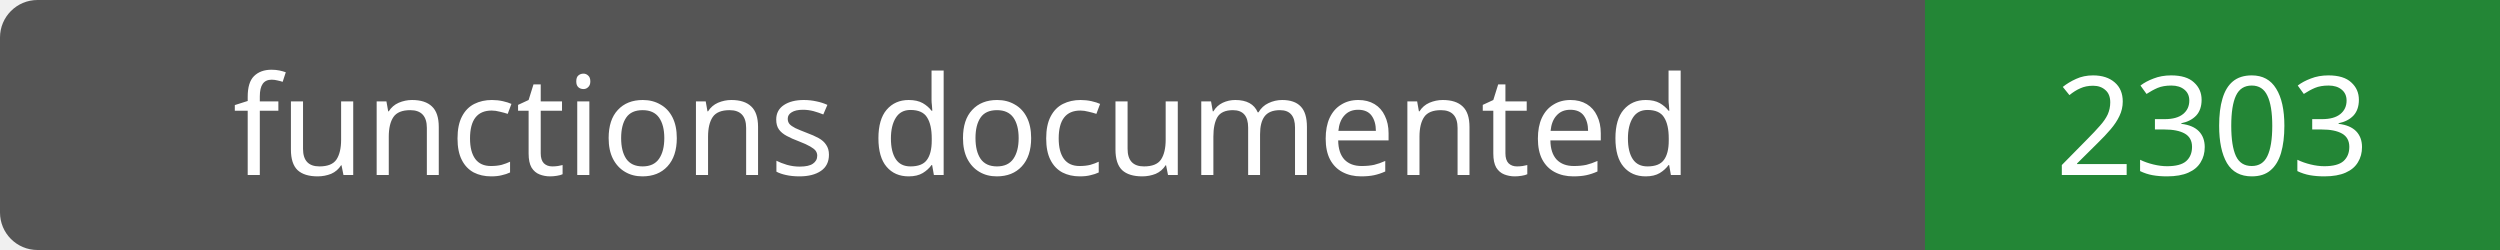
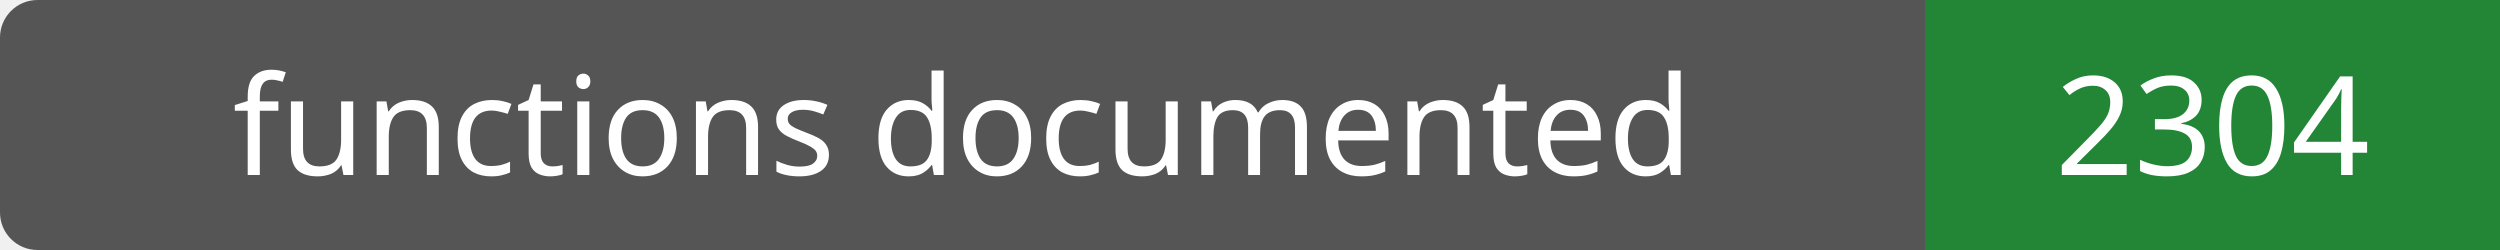
- <svg xmlns="http://www.w3.org/2000/svg" width="200" height="20" role="img" aria-label="functions documented: 2303">
+ <svg xmlns="http://www.w3.org/2000/svg" width="200" height="20" role="img" aria-label="functions documented: 2304">
  <rect width="200" height="20" rx="3" fill="#555" />
  <path fill="#238636" d="M154 0h46v20H154z" />
  <g fill="#fff" text-anchor="middle" font-family="Verdana,sans-serif" font-size="11">
    <text x="77.0" y="14">functions documented</text>
-     <text x="177.0" y="14">2303</text>
+     <text x="177.0" y="14">2304</text>
  </g>
</svg>
